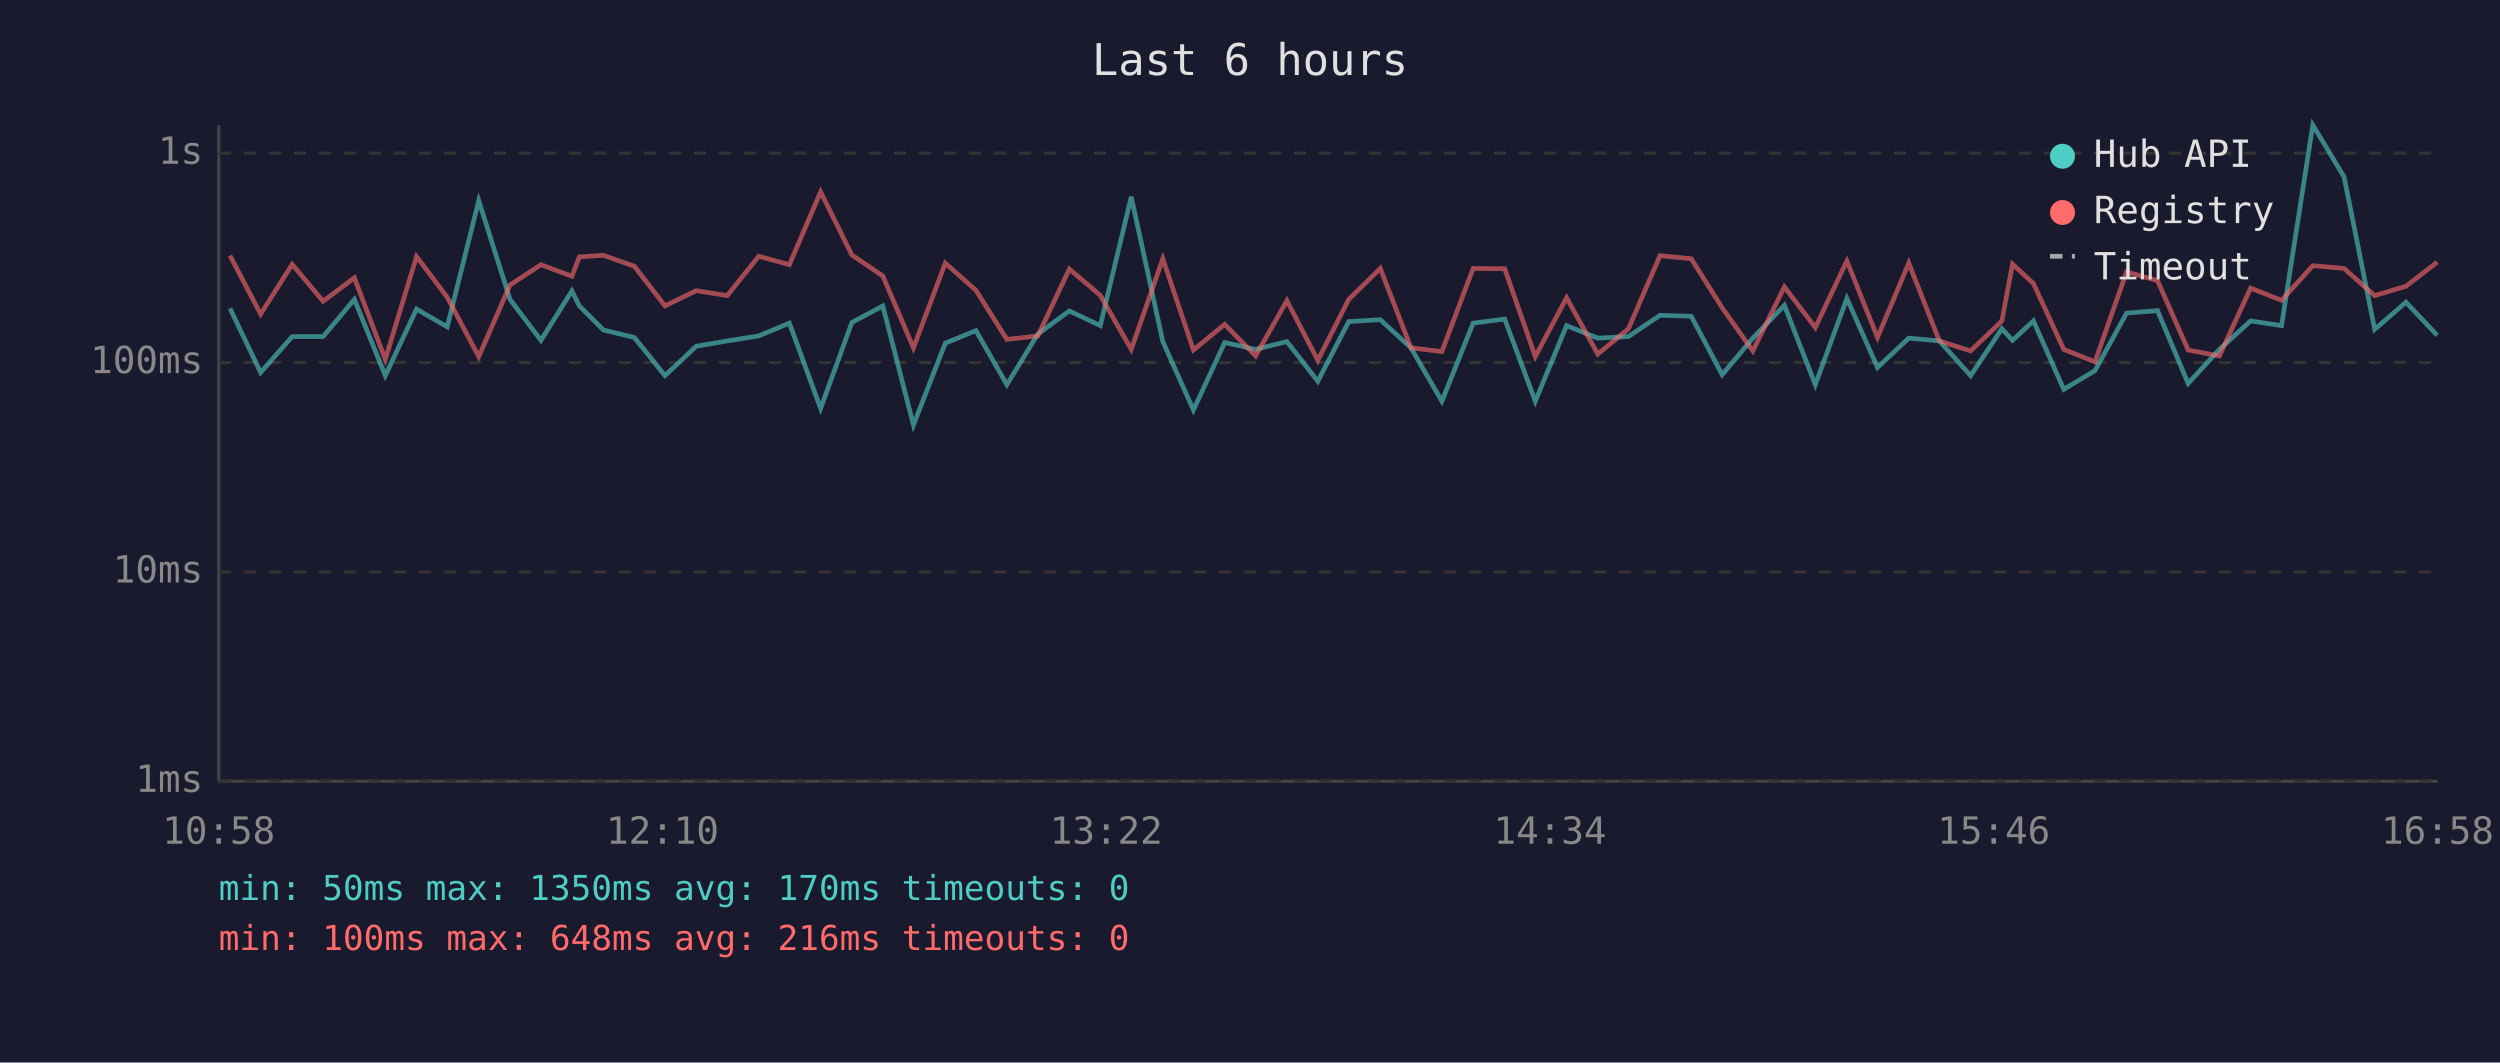
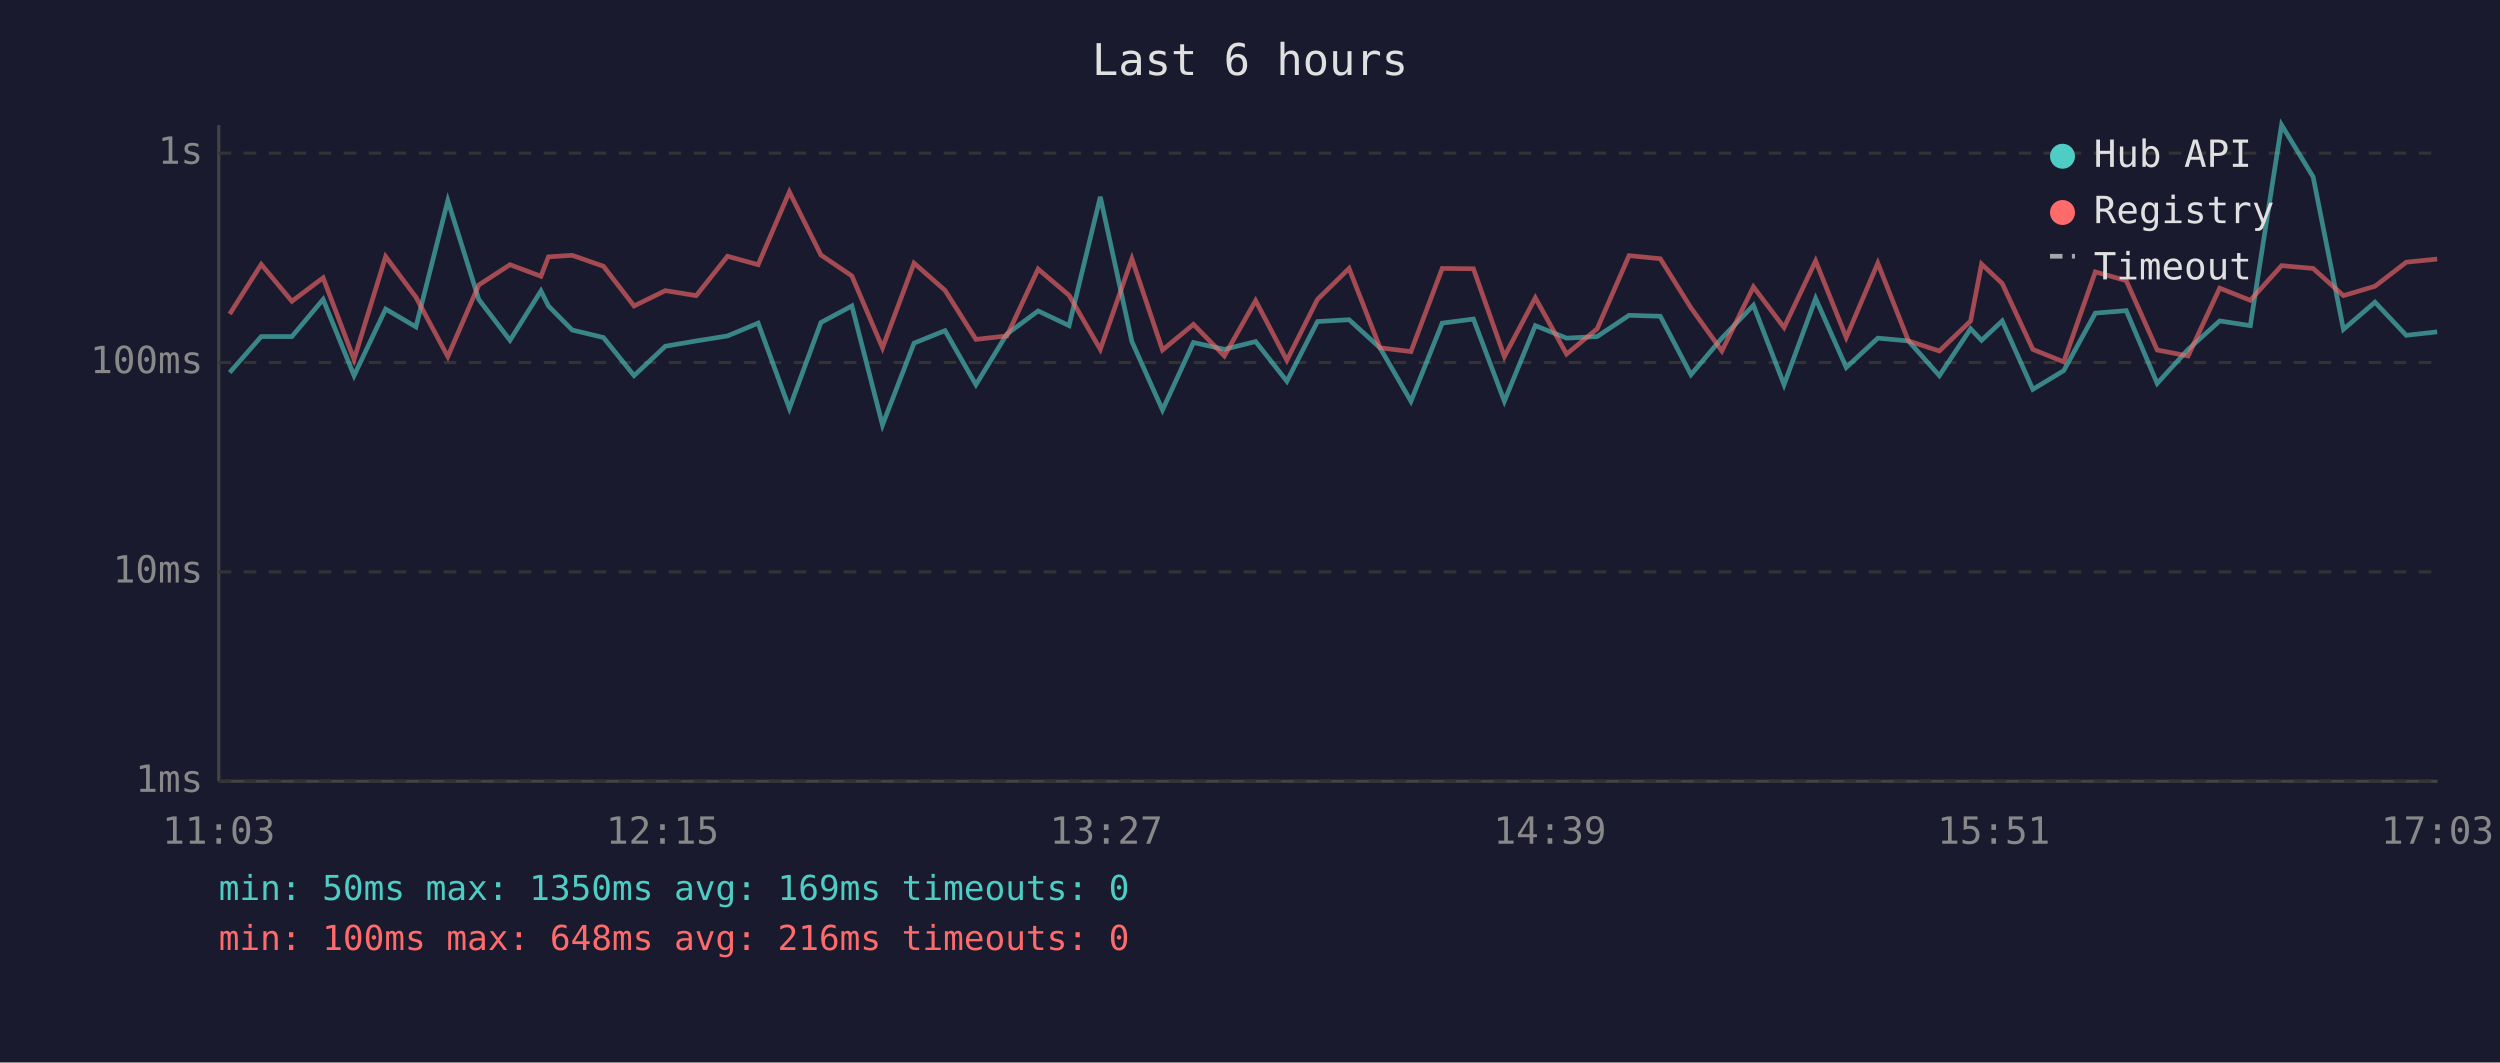
<svg xmlns="http://www.w3.org/2000/svg" viewBox="0 0 800 340" font-family="monospace" font-size="12">
  <rect width="800" height="340" fill="#1a1a2e" />
  <text x="400" y="24" fill="#e0e0e0" font-size="14" text-anchor="middle">Last 6 hours</text>
  <line x1="70" y1="40" x2="70" y2="250" stroke="#444" stroke-width="1" />
  <line x1="70" y1="250" x2="780" y2="250" stroke="#444" stroke-width="1" />
  <line x1="70" y1="250" x2="780" y2="250" stroke="#333" stroke-width="1" stroke-dasharray="4" />
  <text x="65" y="250" fill="#888" text-anchor="end" dominant-baseline="middle">1ms</text>
  <line x1="70" y1="183" x2="780" y2="183" stroke="#333" stroke-width="1" stroke-dasharray="4" />
  <text x="65" y="183" fill="#888" text-anchor="end" dominant-baseline="middle">10ms</text>
  <line x1="70" y1="116" x2="780" y2="116" stroke="#333" stroke-width="1" stroke-dasharray="4" />
  <text x="65" y="116" fill="#888" text-anchor="end" dominant-baseline="middle">100ms</text>
  <line x1="70" y1="49" x2="780" y2="49" stroke="#333" stroke-width="1" stroke-dasharray="4" />
  <text x="65" y="49" fill="#888" text-anchor="end" dominant-baseline="middle">1s</text>
-   <text x="70" y="270" fill="#888" text-anchor="middle">10:58</text>
-   <text x="212" y="270" fill="#888" text-anchor="middle">12:10</text>
-   <text x="354" y="270" fill="#888" text-anchor="middle">13:22</text>
-   <text x="496" y="270" fill="#888" text-anchor="middle">14:34</text>
-   <text x="638" y="270" fill="#888" text-anchor="middle">15:46</text>
-   <text x="780" y="270" fill="#888" text-anchor="middle">16:58</text>
-   <polyline points="73.6,98.7 83.4,119.2 93.5,107.7 103.4,107.7 113.4,95.8 123.3,120.2 133.3,98.9 143.1,104.6 153.2,64.2 163.2,95.8 173.1,108.9 183.0,93.1 185.4,97.9 193.1,105.6 203.0,108.0 212.8,120.2 222.8,110.8 232.7,109.1 242.8,107.5 252.6,103.4 262.6,130.7 272.6,103.2 282.5,97.9 292.3,136.0 302.5,109.8 312.3,105.8 322.2,123.1 332.1,106.9 342.2,99.5 352.1,104.2 362.0,63.0 372.1,109.3 381.9,131.2 391.9,109.6 401.8,111.8 411.8,109.3 421.7,122.0 431.6,102.9 441.7,102.3 451.5,111.3 461.4,128.4 471.4,103.4 481.5,102.1 491.3,128.4 501.3,104.2 511.3,108.2 521.1,107.7 531.2,100.9 541.2,101.2 551.1,119.9 560.9,108.2 571.0,97.7 580.9,123.1 591.0,95.5 600.8,117.6 610.8,108.2 620.6,109.1 630.6,120.2 640.6,105.2 644.0,108.9 650.7,102.7 660.4,124.6 670.4,118.6 680.5,100.2 690.4,99.4 700.2,122.7 710.2,111.8 720.2,102.7 730.1,104.2 740.1,40.0 750.1,56.6 759.9,105.4 769.9,96.7 779.9,107.3" fill="none" stroke="#4ecdc4" stroke-width="1.5" opacity="0.6" />
-   <polyline points="73.6,81.8 83.4,100.5 93.5,84.6 103.4,96.4 113.4,88.9 123.3,115.0 133.3,82.1 143.1,95.1 153.2,114.1 163.2,91.2 173.1,84.7 183.0,88.4 185.4,82.2 193.1,81.7 203.0,85.2 212.8,97.9 222.8,93.0 232.7,94.6 242.8,82.0 252.6,84.7 262.6,61.4 272.6,81.6 282.5,88.3 292.3,111.3 302.5,84.2 312.3,92.9 322.2,108.6 332.1,107.5 342.2,86.1 352.1,94.5 362.0,111.8 372.1,82.8 381.9,112.0 391.9,103.8 401.8,113.9 411.8,96.2 421.7,115.3 431.6,95.8 441.7,85.9 451.5,111.3 461.4,112.5 471.4,85.9 481.5,86.0 491.3,114.1 501.3,95.3 511.3,113.3 521.1,105.2 531.2,81.8 541.2,82.8 551.1,98.5 560.9,112.3 571.0,91.8 580.9,104.8 591.0,83.5 600.8,108.0 610.8,84.2 620.6,109.1 630.6,112.3 640.6,102.7 644.0,84.5 650.7,90.7 660.4,111.8 670.4,115.8 680.5,87.0 690.4,89.8 700.2,112.0 710.2,113.9 720.2,92.2 730.1,96.1 740.1,85.0 750.1,85.9 759.9,94.6 769.9,91.6 779.9,83.9" fill="none" stroke="#ff6b6b" stroke-width="1.5" opacity="0.6" />
+   <text x="70" y="270" fill="#888" text-anchor="middle">11:03</text>
+   <text x="212" y="270" fill="#888" text-anchor="middle">12:15</text>
+   <text x="354" y="270" fill="#888" text-anchor="middle">13:27</text>
+   <text x="496" y="270" fill="#888" text-anchor="middle">14:39</text>
+   <text x="638" y="270" fill="#888" text-anchor="middle">15:51</text>
+   <text x="780" y="270" fill="#888" text-anchor="middle">17:03</text>
+   <polyline points="73.5,119.2 83.6,107.7 93.4,107.7 103.4,95.8 113.3,120.2 123.4,98.9 133.1,104.6 143.3,64.2 153.2,95.8 163.2,108.9 173.1,93.1 175.5,97.9 183.1,105.6 193.1,108.0 202.9,120.2 212.9,110.8 222.8,109.1 232.8,107.5 242.6,103.4 252.6,130.7 262.7,103.2 272.6,97.9 282.4,136.0 292.5,109.8 302.4,105.8 312.3,123.1 322.2,106.9 332.2,99.5 342.1,104.2 352.1,63.0 362.2,109.3 372.0,131.2 381.9,109.6 391.8,111.8 401.8,109.3 411.8,122.0 421.6,102.9 431.7,102.3 441.6,111.3 451.5,128.4 461.5,103.4 471.5,102.1 481.4,128.4 491.3,104.2 501.3,108.2 511.1,107.7 521.3,100.9 531.3,101.2 541.1,119.9 551.0,108.2 561.1,97.7 570.9,123.1 581.0,95.5 590.8,117.6 600.9,108.2 610.7,109.1 620.6,120.2 630.6,105.2 634.1,108.9 640.7,102.7 650.5,124.6 660.4,118.6 670.5,100.2 680.4,99.4 690.3,122.7 700.2,111.8 710.3,102.7 720.1,104.2 730.1,40.0 740.2,56.6 749.9,105.4 760.0,96.7 770.0,107.3 779.9,106.2" fill="none" stroke="#4ecdc4" stroke-width="1.5" opacity="0.6" />
+   <polyline points="73.5,100.5 83.6,84.6 93.4,96.4 103.4,88.9 113.3,115.0 123.4,82.1 133.1,95.1 143.3,114.1 153.2,91.2 163.2,84.7 173.1,88.4 175.5,82.2 183.1,81.7 193.1,85.2 202.9,97.9 212.9,93.0 222.8,94.6 232.8,82.0 242.6,84.7 252.6,61.4 262.7,81.6 272.6,88.3 282.4,111.3 292.5,84.2 302.4,92.9 312.3,108.6 322.2,107.5 332.2,86.1 342.1,94.5 352.1,111.8 362.2,82.8 372.0,112.0 381.9,103.8 391.8,113.9 401.8,96.2 411.8,115.3 421.6,95.8 431.7,85.9 441.6,111.3 451.5,112.5 461.5,85.9 471.5,86.0 481.4,114.1 491.3,95.3 501.3,113.3 511.1,105.2 521.3,81.8 531.3,82.8 541.1,98.5 551.0,112.3 561.1,91.8 570.9,104.8 581.0,83.5 590.8,108.0 600.9,84.2 610.7,109.1 620.6,112.3 630.6,102.7 634.1,84.5 640.7,90.7 650.5,111.8 660.4,115.8 670.5,87.0 680.4,89.8 690.3,112.0 700.2,113.9 710.3,92.2 720.1,96.1 730.1,85.0 740.2,85.9 749.9,94.6 760.0,91.6 770.0,83.9 779.9,82.9" fill="none" stroke="#ff6b6b" stroke-width="1.5" opacity="0.6" />
  <circle cx="660" cy="50" r="4" fill="#4ecdc4" />
  <text x="670" y="50" fill="#e0e0e0" dominant-baseline="middle">Hub API</text>
  <circle cx="660" cy="68" r="4" fill="#ff6b6b" />
  <text x="670" y="68" fill="#e0e0e0" dominant-baseline="middle">Registry</text>
  <line x1="656" y1="82" x2="664" y2="82" stroke="#e0e0e0" stroke-width="1.5" stroke-dasharray="4,3" opacity="0.7" />
  <text x="670" y="86" fill="#e0e0e0" dominant-baseline="middle">Timeout</text>
-   <text x="70" y="288" fill="#4ecdc4" font-size="11">min: 50ms  max: 1350ms  avg: 170ms  timeouts: 0</text>
+   <text x="70" y="288" fill="#4ecdc4" font-size="11">min: 50ms  max: 1350ms  avg: 169ms  timeouts: 0</text>
  <text x="70" y="304" fill="#ff6b6b" font-size="11">min: 100ms  max: 648ms  avg: 216ms  timeouts: 0</text>
</svg>
